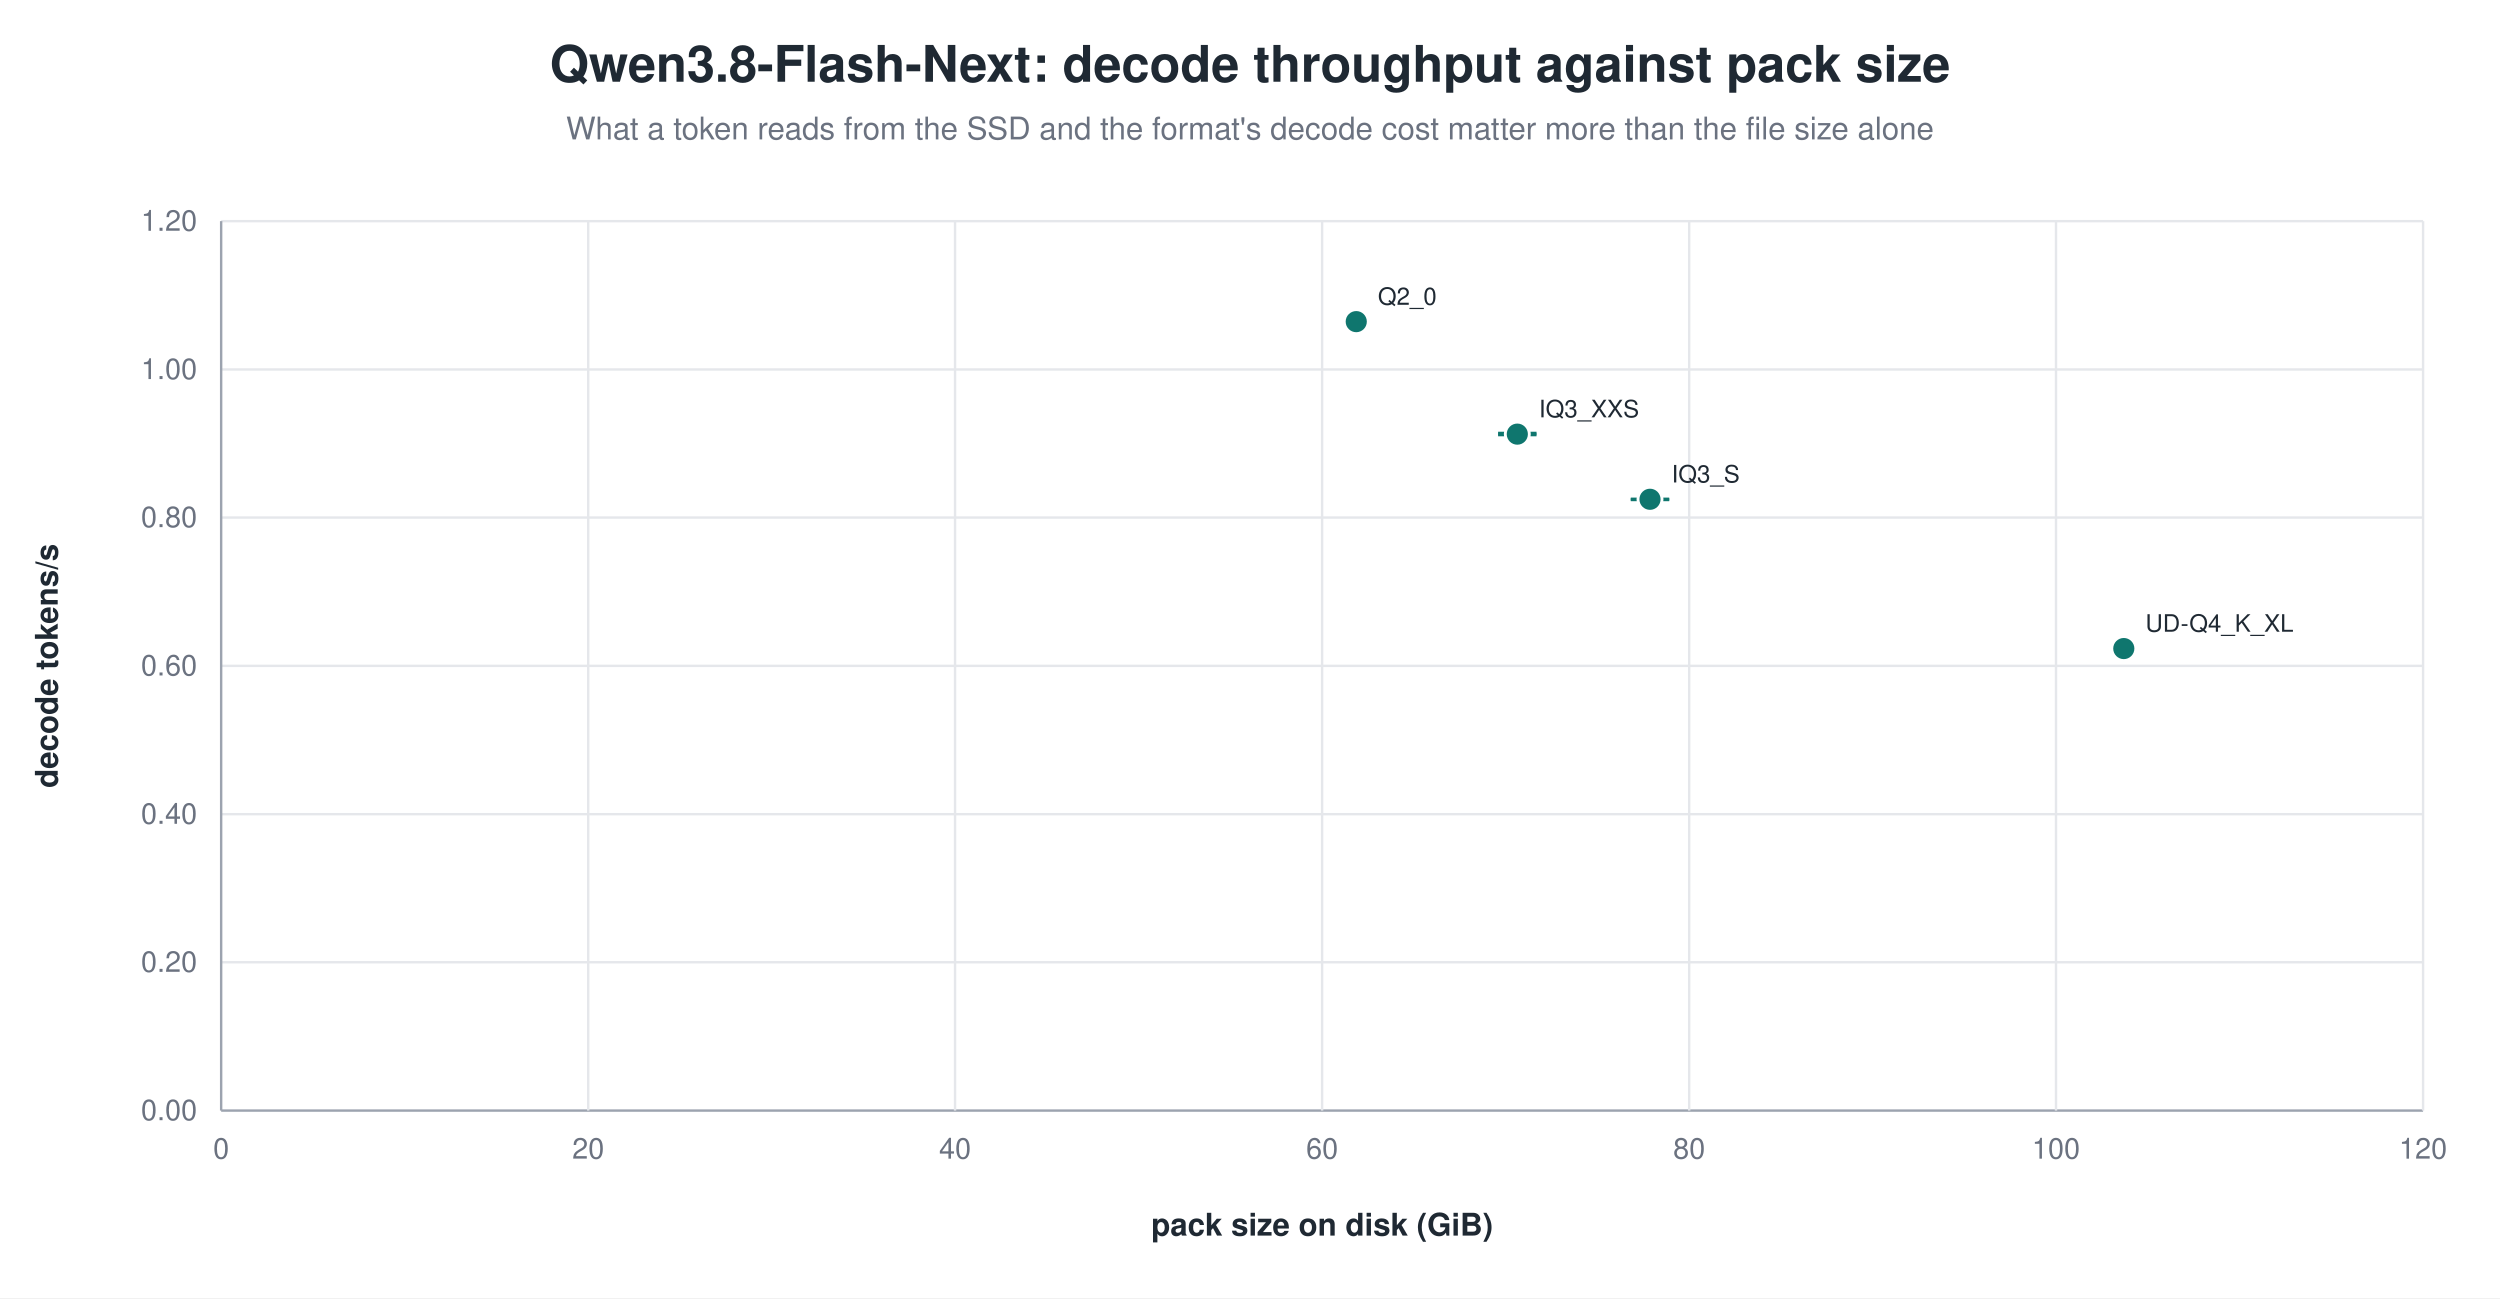
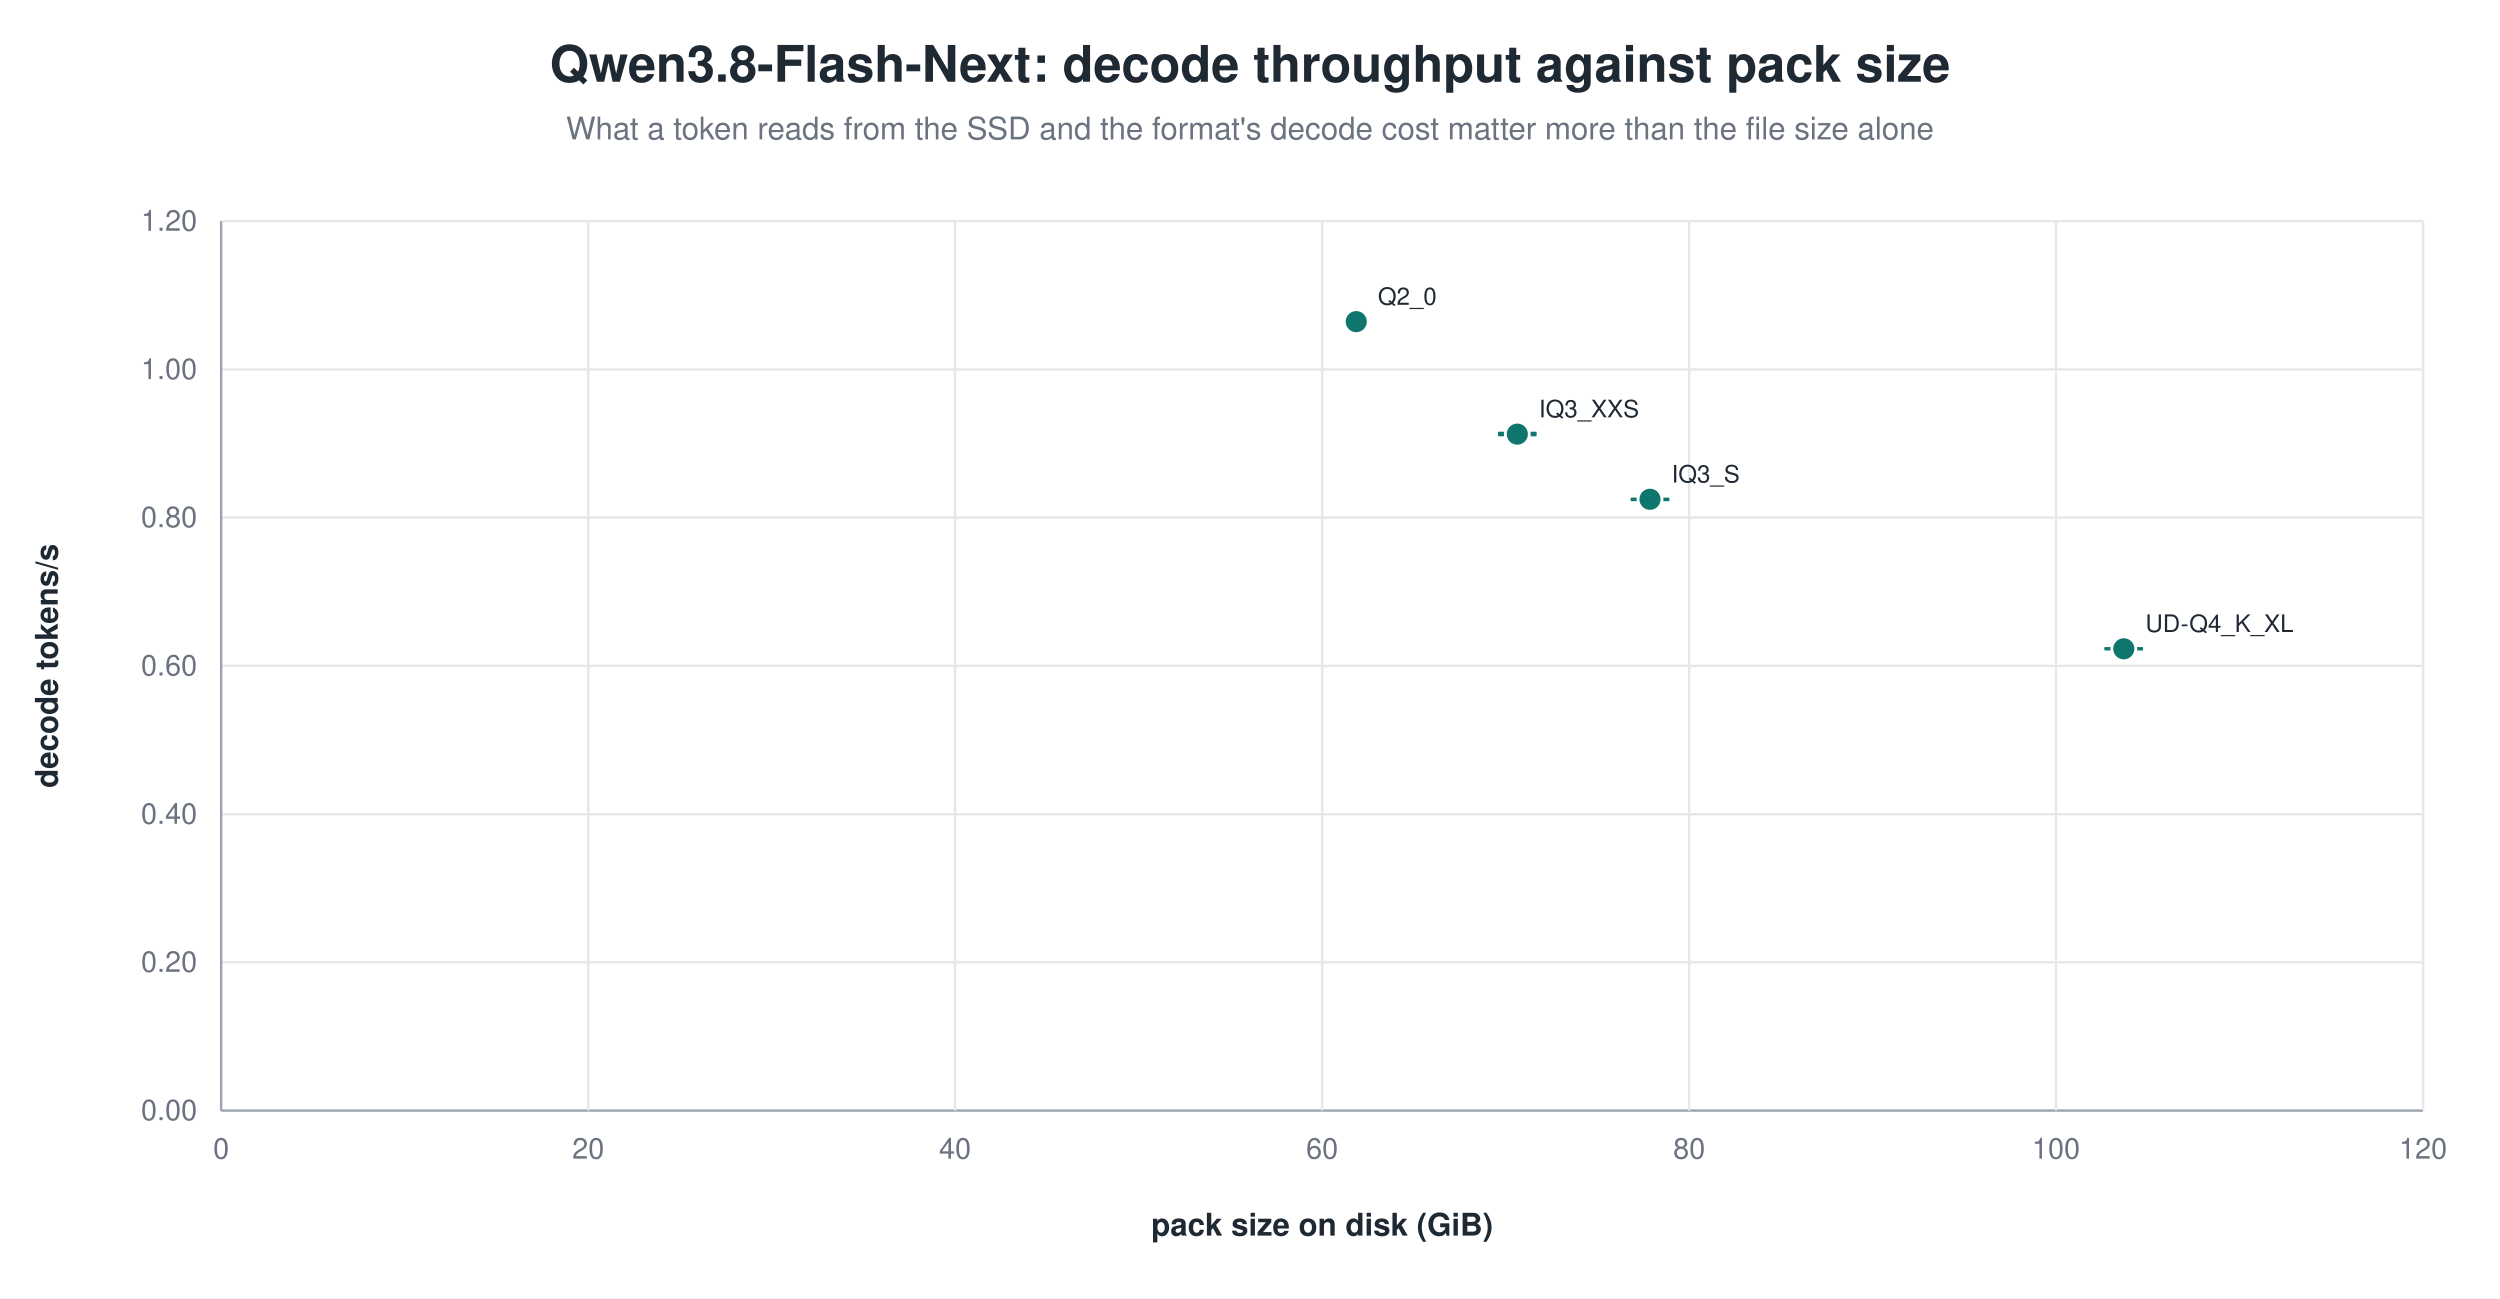
<svg xmlns="http://www.w3.org/2000/svg" width="1040" height="540" viewBox="0 0 1040 540" role="img" aria-label="Qwen3.8-Flash-Next: decode throughput against pack size">
  <rect width="1040" height="540" fill="white" />
  <text x="520.0" y="34" text-anchor="middle" font-family="Helvetica, Arial, sans-serif" font-size="21" font-weight="600" fill="#1f2933">Qwen3.8-Flash-Next: decode throughput against pack size</text>
  <text x="520.0" y="58" text-anchor="middle" font-family="Helvetica, Arial, sans-serif" font-size="13" fill="#6b7280">What a token reads from the SSD and the format's decode cost matter more than the file size alone</text>
  <line x1="92.0" y1="462.0" x2="1008.0" y2="462.0" stroke="#9ca3af" stroke-width="1.0" />
  <text x="82.0" y="466.0" text-anchor="end" font-family="Helvetica, Arial, sans-serif" font-size="12" fill="#6b7280" font-weight="400">0.00</text>
  <line x1="92.0" y1="400.3" x2="1008.0" y2="400.3" stroke="#e5e7eb" stroke-width="1.0" />
  <text x="82.0" y="404.3" text-anchor="end" font-family="Helvetica, Arial, sans-serif" font-size="12" fill="#6b7280" font-weight="400">0.20</text>
  <line x1="92.0" y1="338.7" x2="1008.0" y2="338.7" stroke="#e5e7eb" stroke-width="1.0" />
  <text x="82.0" y="342.7" text-anchor="end" font-family="Helvetica, Arial, sans-serif" font-size="12" fill="#6b7280" font-weight="400">0.40</text>
  <line x1="92.0" y1="277.0" x2="1008.0" y2="277.0" stroke="#e5e7eb" stroke-width="1.0" />
  <text x="82.0" y="281.0" text-anchor="end" font-family="Helvetica, Arial, sans-serif" font-size="12" fill="#6b7280" font-weight="400">0.60</text>
  <line x1="92.0" y1="215.3" x2="1008.0" y2="215.3" stroke="#e5e7eb" stroke-width="1.0" />
  <text x="82.0" y="219.3" text-anchor="end" font-family="Helvetica, Arial, sans-serif" font-size="12" fill="#6b7280" font-weight="400">0.80</text>
  <line x1="92.0" y1="153.7" x2="1008.0" y2="153.7" stroke="#e5e7eb" stroke-width="1.0" />
  <text x="82.0" y="157.7" text-anchor="end" font-family="Helvetica, Arial, sans-serif" font-size="12" fill="#6b7280" font-weight="400">1.00</text>
  <line x1="92.0" y1="92.0" x2="1008.0" y2="92.0" stroke="#e5e7eb" stroke-width="1.0" />
  <text x="82.0" y="96.0" text-anchor="end" font-family="Helvetica, Arial, sans-serif" font-size="12" fill="#6b7280" font-weight="400">1.20</text>
  <line x1="92.0" y1="92.0" x2="92.0" y2="462.0" stroke="#9ca3af" stroke-width="1.0" />
  <text x="92.0" y="482.0" text-anchor="middle" font-family="Helvetica, Arial, sans-serif" font-size="12" fill="#6b7280" font-weight="400">0</text>
  <line x1="244.7" y1="92.0" x2="244.7" y2="462.0" stroke="#e5e7eb" stroke-width="1.0" />
  <text x="244.7" y="482.0" text-anchor="middle" font-family="Helvetica, Arial, sans-serif" font-size="12" fill="#6b7280" font-weight="400">20</text>
  <line x1="397.3" y1="92.0" x2="397.3" y2="462.0" stroke="#e5e7eb" stroke-width="1.0" />
  <text x="397.3" y="482.0" text-anchor="middle" font-family="Helvetica, Arial, sans-serif" font-size="12" fill="#6b7280" font-weight="400">40</text>
  <line x1="550.0" y1="92.0" x2="550.0" y2="462.0" stroke="#e5e7eb" stroke-width="1.0" />
  <text x="550.0" y="482.0" text-anchor="middle" font-family="Helvetica, Arial, sans-serif" font-size="12" fill="#6b7280" font-weight="400">60</text>
  <line x1="702.7" y1="92.0" x2="702.7" y2="462.0" stroke="#e5e7eb" stroke-width="1.0" />
  <text x="702.7" y="482.0" text-anchor="middle" font-family="Helvetica, Arial, sans-serif" font-size="12" fill="#6b7280" font-weight="400">80</text>
  <line x1="855.3" y1="92.0" x2="855.3" y2="462.0" stroke="#e5e7eb" stroke-width="1.0" />
  <text x="855.3" y="482.0" text-anchor="middle" font-family="Helvetica, Arial, sans-serif" font-size="12" fill="#6b7280" font-weight="400">100</text>
  <line x1="1008.0" y1="92.0" x2="1008.0" y2="462.0" stroke="#e5e7eb" stroke-width="1.0" />
  <text x="1008.0" y="482.0" text-anchor="middle" font-family="Helvetica, Arial, sans-serif" font-size="12" fill="#6b7280" font-weight="400">120</text>
  <text x="24.0" y="277.0" text-anchor="middle" font-family="Helvetica, Arial, sans-serif" font-size="13" fill="#1f2933" font-weight="600" transform="rotate(-90.0 24.0 277.0)">decode tokens/s</text>
  <text x="550.0" y="514.0" text-anchor="middle" font-family="Helvetica, Arial, sans-serif" font-size="13" fill="#1f2933" font-weight="600">pack size on disk (GiB)</text>
  <circle cx="564.2" cy="133.8" r="5.0" fill="#0f766e" stroke="white" stroke-width="1.2" opacity="1.00" />
  <text x="573.2" y="126.8" text-anchor="start" font-family="Helvetica, Arial, sans-serif" font-size="10" fill="#1f2933" font-weight="500">Q2_0</text>
  <line x1="631.2" y1="180.2" x2="631.2" y2="180.9" stroke="#0f766e" stroke-width="1.2" />
  <line x1="623.2" y1="180.2" x2="639.2" y2="180.2" stroke="#0f766e" stroke-width="1.2" />
  <line x1="623.2" y1="180.9" x2="639.2" y2="180.9" stroke="#0f766e" stroke-width="1.2" />
  <circle cx="631.2" cy="180.6" r="5.0" fill="#0f766e" stroke="white" stroke-width="1.2" opacity="1.00" />
  <text x="640.2" y="173.6" text-anchor="start" font-family="Helvetica, Arial, sans-serif" font-size="10" fill="#1f2933" font-weight="500">IQ3_XXS</text>
  <line x1="686.4" y1="207.6" x2="686.4" y2="207.9" stroke="#0f766e" stroke-width="1.2" />
  <line x1="678.4" y1="207.6" x2="694.4" y2="207.6" stroke="#0f766e" stroke-width="1.2" />
  <line x1="678.4" y1="207.9" x2="694.4" y2="207.9" stroke="#0f766e" stroke-width="1.2" />
  <circle cx="686.4" cy="207.7" r="5.0" fill="#0f766e" stroke="white" stroke-width="1.2" opacity="1.00" />
  <text x="695.4" y="200.7" text-anchor="start" font-family="Helvetica, Arial, sans-serif" font-size="10" fill="#1f2933" font-weight="500">IQ3_S</text>
-   <circle cx="883.5" cy="269.8" r="5.0" fill="#0f766e" stroke="white" stroke-width="1.2" opacity="1.00" />
-   <text x="892.5" y="262.8" text-anchor="start" font-family="Helvetica, Arial, sans-serif" font-size="10" fill="#1f2933" font-weight="500">UD-Q4_K_XL</text>
+   <line x1="883.5" y1="269.8" x2="883.5" y2="270.0" stroke="#0f766e" stroke-width="1.2" />
+   <line x1="875.5" y1="269.8" x2="891.5" y2="269.8" stroke="#0f766e" stroke-width="1.2" />
+   <line x1="875.5" y1="270.0" x2="891.5" y2="270.0" stroke="#0f766e" stroke-width="1.2" />
+   <circle cx="883.5" cy="269.9" r="5.0" fill="#0f766e" stroke="white" stroke-width="1.2" opacity="1.00" />
+   <text x="892.5" y="262.9" text-anchor="start" font-family="Helvetica, Arial, sans-serif" font-size="10" fill="#1f2933" font-weight="500">UD-Q4_K_XL</text>
</svg>
